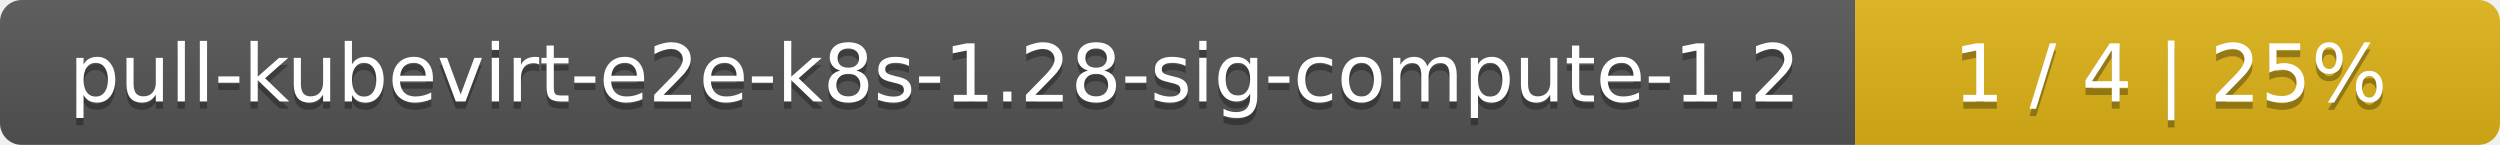
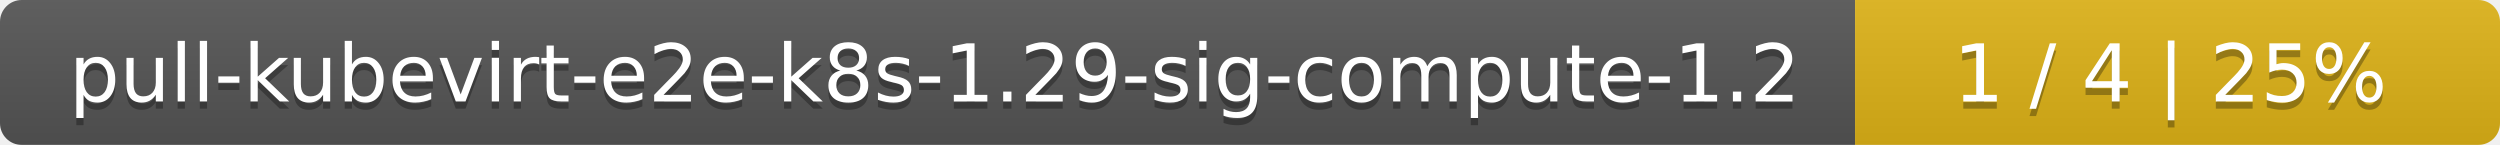
<svg xmlns="http://www.w3.org/2000/svg" width="345" height="20">
  <linearGradient id="smooth" x2="0" y2="100%">
    <stop offset="0" stop-color="#bbb" stop-opacity=".1" />
    <stop offset="1" stop-opacity=".1" />
  </linearGradient>
  <mask id="round">
    <rect width="345" height="20" rx="3" fill="#fff" />
  </mask>
  <g mask="url(#round)">
    <rect width="256" height="20" fill="#555" />
    <rect x="256" width="89" height="20" fill="#dfb317" />
    <rect width="345" height="20" fill="url(#smooth)" />
  </g>
  <g fill="#fff" text-anchor="middle" font-family="DejaVu Sans,Verdana,Geneva,sans-serif" font-size="11">
-     <text x="129" y="15" fill="#010101" fill-opacity=".3">pull-kubevirt-e2e-k8s-1.28-sig-compute-1.2</text>
-     <text x="129" y="14">pull-kubevirt-e2e-k8s-1.28-sig-compute-1.2</text>
+     <text x="129" y="15" fill="#010101" fill-opacity=".3">pull-kubevirt-e2e-k8s-1.29-sig-compute-1.2</text>
+     <text x="129" y="14">pull-kubevirt-e2e-k8s-1.29-sig-compute-1.2</text>
    <text x="299.5" y="15" fill="#010101" fill-opacity=".3">1 / 4    |    25%</text>
    <text x="299.5" y="14">1 / 4    |    25%</text>
  </g>
</svg>
